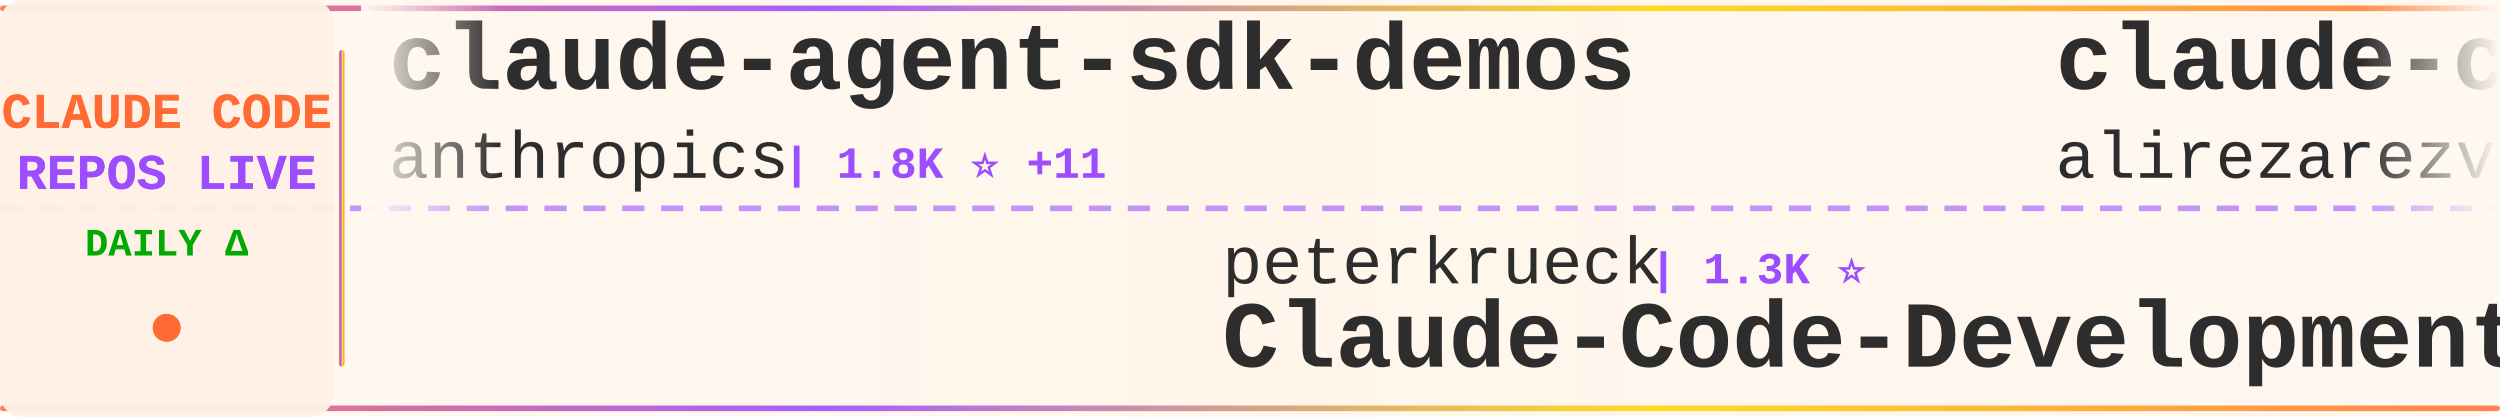
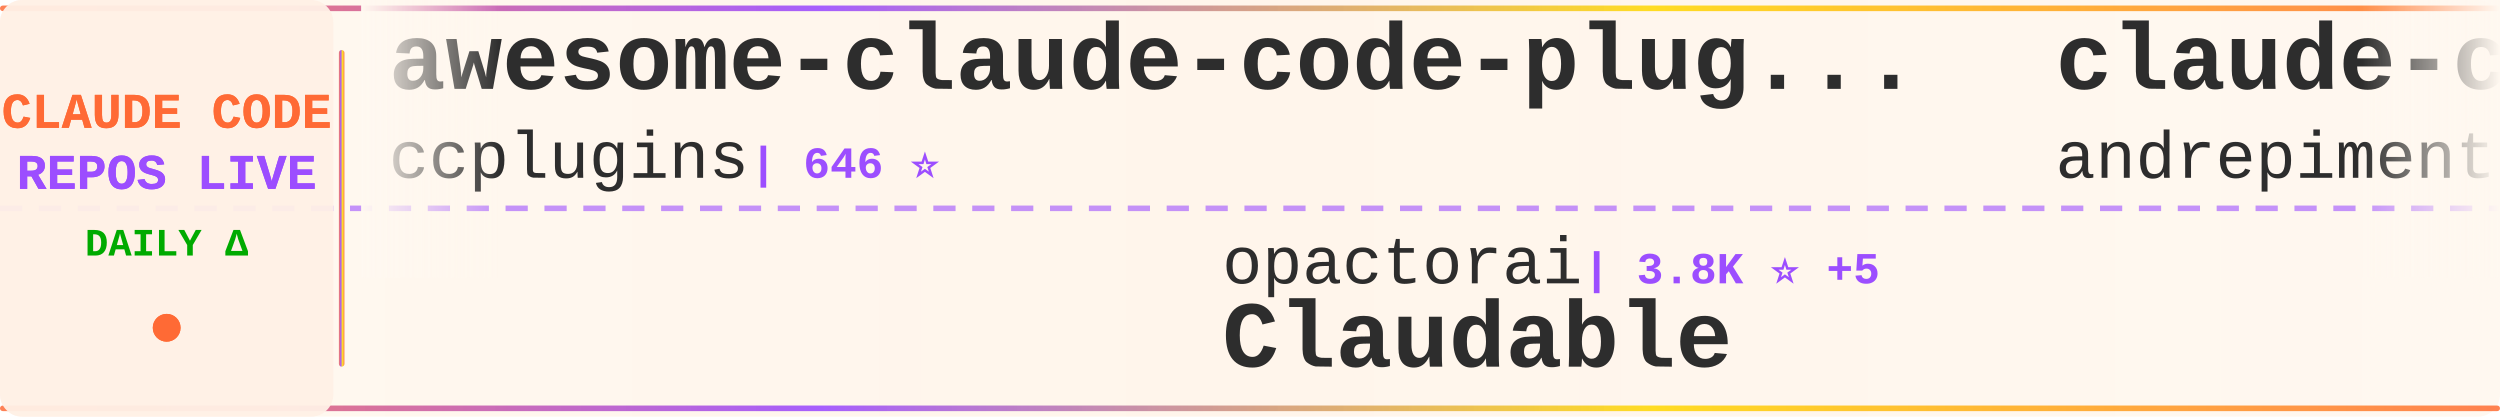
<svg xmlns="http://www.w3.org/2000/svg" width="900" height="150">
  <defs>
    <linearGradient id="tickerBg" x1="0%" y1="0%" x2="100%" y2="0%">
      <stop offset="0%" style="stop-color:#fff8f0;stop-opacity:0.98" />
      <stop offset="50%" style="stop-color:#fff5eb;stop-opacity:1" />
      <stop offset="100%" style="stop-color:#fff8f0;stop-opacity:0.98" />
    </linearGradient>
    <linearGradient id="borderGrad" x1="0%" y1="0%" x2="100%" y2="0%">
      <stop offset="0%" style="stop-color:#FF6B35;stop-opacity:0.85">
        <animate attributeName="stop-opacity" values="0.85;1;0.85" dur="2s" repeatCount="indefinite" />
      </stop>
      <stop offset="33%" style="stop-color:#9C4EFF;stop-opacity:0.9">
        <animate attributeName="stop-opacity" values="0.9;1;0.9" dur="2.2s" repeatCount="indefinite" />
      </stop>
      <stop offset="66%" style="stop-color:#FFD700;stop-opacity:0.85">
        <animate attributeName="stop-opacity" values="0.85;1;0.85" dur="1.8s" repeatCount="indefinite" />
      </stop>
      <stop offset="100%" style="stop-color:#FF6B35;stop-opacity:0.85">
        <animate attributeName="stop-opacity" values="0.85;1;0.85" dur="2s" repeatCount="indefinite" />
      </stop>
    </linearGradient>
    <filter id="textGlow">
      <feGaussianBlur stdDeviation="0.15" result="coloredBlur" />
      <feMerge>
        <feMergeNode in="coloredBlur" />
        <feMergeNode in="SourceGraphic" />
      </feMerge>
    </filter>
    <filter id="metricGlow">
      <feGaussianBlur stdDeviation="0.2" result="coloredBlur" />
      <feMerge>
        <feMergeNode in="coloredBlur" />
        <feMergeNode in="SourceGraphic" />
      </feMerge>
    </filter>
    <linearGradient id="leftFade" x1="0%" y1="0%" x2="100%" y2="0%">
      <stop offset="0%" style="stop-color:#fff8f0;stop-opacity:1" />
      <stop offset="100%" style="stop-color:#fff8f0;stop-opacity:0" />
    </linearGradient>
    <linearGradient id="rightFade" x1="0%" y1="0%" x2="100%" y2="0%">
      <stop offset="0%" style="stop-color:#fff8f0;stop-opacity:0" />
      <stop offset="100%" style="stop-color:#fff8f0;stop-opacity:1" />
    </linearGradient>
  </defs>
  <rect width="900" height="150" fill="url(#tickerBg)" rx="8" />
  <rect x="0" y="2" width="900" height="2" fill="url(#borderGrad)" rx="1" />
  <rect x="0" y="146" width="900" height="2" fill="url(#borderGrad)" rx="1" />
  <line x1="0" y1="75" x2="900" y2="75" stroke="#9C4EFF" stroke-width="2" stroke-dasharray="8 6" opacity="0.6" />
  <rect x="0" y="0" width="120" height="150" fill="#fff0e6" opacity="0.95" rx="8" />
  <text x="60" y="46" font-family="'Courier New', monospace" font-size="18" font-weight="bold" fill="#FF6B35" text-anchor="middle" filter="url(#textGlow)">
    CLAUDE CODE
  </text>
  <text x="60" y="68" font-family="'Courier New', monospace" font-size="18" font-weight="bold" fill="#9C4EFF" text-anchor="middle" filter="url(#textGlow)">
    REPOS LIVE
  </text>
  <text x="60" y="92" font-family="'Courier New', monospace" font-size="14" font-weight="bold" fill="#00aa00" text-anchor="middle">
    DAILY Δ
  </text>
  <circle cx="60" cy="118" r="5" fill="#FF6B35" filter="url(#metricGlow)">
    <animate attributeName="r" values="4;6;4" dur="1.5s" repeatCount="indefinite" />
    <animate attributeName="opacity" values="0.6;1;0.6" dur="1.5s" repeatCount="indefinite" />
  </circle>
  <rect x="122" y="18" width="2" height="114" fill="url(#borderGrad)" rx="1" />
  <clipPath id="tickerClip">
    <rect x="130" y="0" width="770" height="150" />
  </clipPath>
  <g clip-path="url(#tickerClip)">
    <g id="tickerItems">
      <animateTransform attributeName="transform" attributeType="XML" type="translate" from="0 0" to="-3000 0" dur="54s" repeatCount="indefinite" />
      <g transform="translate(0, 0)">
-         <text x="140" y="32" font-family="'Courier New', monospace" font-size="34" font-weight="bold" fill="#2d2d2d">claude-agent-sdk-demos</text>
-         <text x="140" y="64" font-family="'Courier New', monospace" font-size="24" font-weight="normal" fill="#2d2d2d" opacity="1.0">anthropics</text>
-         <text x="282" y="64" font-family="'Courier New', monospace" font-size="16" font-weight="bold" fill="#9C4EFF"> | 1.8K ⭐ +11</text>
+         <text x="140" y="32" font-family="'Courier New', monospace" font-size="34" font-weight="bold" fill="#2d2d2d">awesome-claude-code-plug...</text>
+         <text x="140" y="64" font-family="'Courier New', monospace" font-size="24" font-weight="normal" fill="#2d2d2d" opacity="1.0">ccplugins</text>
+         <text x="270" y="64" font-family="'Courier New', monospace" font-size="16" font-weight="bold" fill="#9C4EFF"> | 646 ⭐</text>
      </g>
      <g transform="translate(300, 0)">
-         <text x="140" y="102" font-family="'Courier New', monospace" font-size="24" font-weight="normal" fill="#2d2d2d" opacity="1.0">peterkrueck</text>
-         <text x="294" y="102" font-family="'Courier New', monospace" font-size="16" font-weight="bold" fill="#9C4EFF"> | 1.3K ⭐</text>
-         <text x="140" y="132" font-family="'Courier New', monospace" font-size="34" font-weight="bold" fill="#2d2d2d">Claude-Code-Development-...</text>
+         <text x="140" y="102" font-family="'Courier New', monospace" font-size="24" font-weight="normal" fill="#2d2d2d" opacity="1.0">opactorai</text>
+         <text x="270" y="102" font-family="'Courier New', monospace" font-size="16" font-weight="bold" fill="#9C4EFF"> | 3.8K ⭐ +5</text>
+         <text x="140" y="132" font-family="'Courier New', monospace" font-size="34" font-weight="bold" fill="#2d2d2d">Claudable</text>
      </g>
      <g transform="translate(600, 0)">
-         <text x="140" y="32" font-family="'Courier New', monospace" font-size="34" font-weight="bold" fill="#2d2d2d">claude-code-tresor</text>
-         <text x="140" y="64" font-family="'Courier New', monospace" font-size="24" font-weight="normal" fill="#2d2d2d" opacity="1.0">alirezarezvani</text>
-         <text x="330" y="64" font-family="'Courier New', monospace" font-size="16" font-weight="bold" fill="#9C4EFF"> | 640 ⭐ +2</text>
+         <text x="140" y="32" font-family="'Courier New', monospace" font-size="34" font-weight="bold" fill="#2d2d2d">claude-code-chat</text>
+         <text x="140" y="64" font-family="'Courier New', monospace" font-size="24" font-weight="normal" fill="#2d2d2d" opacity="1.0">andrepimenta</text>
+         <text x="306" y="64" font-family="'Courier New', monospace" font-size="16" font-weight="bold" fill="#9C4EFF"> | 1.0K ⭐</text>
      </g>
      <g transform="translate(900, 0)">
-         <text x="140" y="102" font-family="'Courier New', monospace" font-size="24" font-weight="normal" fill="#2d2d2d" opacity="1.0">rohitg00</text>
-         <text x="258" y="102" font-family="'Courier New', monospace" font-size="16" font-weight="bold" fill="#9C4EFF"> | 900 ⭐ +7</text>
-         <text x="140" y="132" font-family="'Courier New', monospace" font-size="34" font-weight="bold" fill="#2d2d2d">awesome-claude-code-tool...</text>
+         <text x="140" y="102" font-family="'Courier New', monospace" font-size="24" font-weight="normal" fill="#2d2d2d" opacity="1.0">VoltAgent</text>
+         <text x="270" y="102" font-family="'Courier New', monospace" font-size="16" font-weight="bold" fill="#9C4EFF"> | 15.2K ⭐ +133</text>
+         <text x="140" y="132" font-family="'Courier New', monospace" font-size="34" font-weight="bold" fill="#2d2d2d">awesome-claude-code-suba...</text>
      </g>
      <g transform="translate(1200, 0)">
-         <text x="140" y="32" font-family="'Courier New', monospace" font-size="34" font-weight="bold" fill="#2d2d2d">claude-code-mastering</text>
-         <text x="140" y="64" font-family="'Courier New', monospace" font-size="24" font-weight="normal" fill="#2d2d2d" opacity="1.0">revfactory</text>
-         <text x="282" y="64" font-family="'Courier New', monospace" font-size="16" font-weight="bold" fill="#9C4EFF"> | 764 ⭐ +1</text>
+         <text x="140" y="32" font-family="'Courier New', monospace" font-size="34" font-weight="bold" fill="#2d2d2d">claude-agent-sdk-python</text>
+         <text x="140" y="64" font-family="'Courier New', monospace" font-size="24" font-weight="normal" fill="#2d2d2d" opacity="1.0">anthropics</text>
+         <text x="282" y="64" font-family="'Courier New', monospace" font-size="16" font-weight="bold" fill="#9C4EFF"> | 5.7K ⭐ +31</text>
      </g>
      <g transform="translate(1500, 0)">
-         <text x="140" y="102" font-family="'Courier New', monospace" font-size="24" font-weight="normal" fill="#2d2d2d" opacity="1.0">obra</text>
-         <text x="210" y="102" font-family="'Courier New', monospace" font-size="16" font-weight="bold" fill="#9C4EFF"> | 111.9K ⭐ +2.4K</text>
-         <text x="140" y="132" font-family="'Courier New', monospace" font-size="34" font-weight="bold" fill="#2d2d2d">superpowers</text>
+         <text x="140" y="102" font-family="'Courier New', monospace" font-size="24" font-weight="normal" fill="#2d2d2d" opacity="1.0">rizethereum</text>
+         <text x="294" y="102" font-family="'Courier New', monospace" font-size="16" font-weight="bold" fill="#9C4EFF"> | 1.8K ⭐</text>
+         <text x="140" y="132" font-family="'Courier New', monospace" font-size="34" font-weight="bold" fill="#2d2d2d">claude-code-requirements...</text>
      </g>
      <g transform="translate(1800, 0)">
-         <text x="140" y="32" font-family="'Courier New', monospace" font-size="34" font-weight="bold" fill="#2d2d2d">claude-code</text>
-         <text x="140" y="64" font-family="'Courier New', monospace" font-size="24" font-weight="normal" fill="#2d2d2d" opacity="1.0">timothywarner-org</text>
-         <text x="366" y="64" font-family="'Courier New', monospace" font-size="16" font-weight="bold" fill="#9C4EFF"> | 204 ⭐ +1</text>
+         <text x="140" y="32" font-family="'Courier New', monospace" font-size="34" font-weight="bold" fill="#2d2d2d">Claude-Code-x-OpenClaw-G...</text>
+         <text x="140" y="64" font-family="'Courier New', monospace" font-size="24" font-weight="normal" fill="#2d2d2d" opacity="1.0">KimYx0207</text>
+         <text x="270" y="64" font-family="'Courier New', monospace" font-size="16" font-weight="bold" fill="#9C4EFF"> | 2.3K ⭐ +22</text>
      </g>
      <g transform="translate(2100, 0)">
-         <text x="140" y="102" font-family="'Courier New', monospace" font-size="24" font-weight="normal" fill="#2d2d2d" opacity="1.0">RichardAtCT</text>
-         <text x="294" y="102" font-family="'Courier New', monospace" font-size="16" font-weight="bold" fill="#9C4EFF"> | 2.2K ⭐ +10</text>
-         <text x="140" y="132" font-family="'Courier New', monospace" font-size="34" font-weight="bold" fill="#2d2d2d">claude-code-telegram</text>
+         <text x="140" y="102" font-family="'Courier New', monospace" font-size="24" font-weight="normal" fill="#2d2d2d" opacity="1.0">0xfurai</text>
+         <text x="246" y="102" font-family="'Courier New', monospace" font-size="16" font-weight="bold" fill="#9C4EFF"> | 795 ⭐ +2</text>
+         <text x="140" y="132" font-family="'Courier New', monospace" font-size="34" font-weight="bold" fill="#2d2d2d">claude-code-subagents</text>
      </g>
      <g transform="translate(2400, 0)">
-         <text x="140" y="32" font-family="'Courier New', monospace" font-size="34" font-weight="bold" fill="#2d2d2d">oh-my-claudecode</text>
-         <text x="140" y="64" font-family="'Courier New', monospace" font-size="24" font-weight="normal" fill="#2d2d2d" opacity="1.0">Yeachan-Heo</text>
-         <text x="294" y="64" font-family="'Courier New', monospace" font-size="16" font-weight="bold" fill="#9C4EFF"> | 11.3K ⭐ +155</text>
+         <text x="140" y="32" font-family="'Courier New', monospace" font-size="34" font-weight="bold" fill="#2d2d2d">edmunds-claude-code</text>
+         <text x="140" y="64" font-family="'Courier New', monospace" font-size="24" font-weight="normal" fill="#2d2d2d" opacity="1.0">edmund-io</text>
+         <text x="270" y="64" font-family="'Courier New', monospace" font-size="16" font-weight="bold" fill="#9C4EFF"> | 1.4K ⭐ +1</text>
      </g>
      <g transform="translate(2700, 0)">
-         <text x="140" y="102" font-family="'Courier New', monospace" font-size="24" font-weight="normal" fill="#2d2d2d" opacity="1.0">Donchitos</text>
-         <text x="270" y="102" font-family="'Courier New', monospace" font-size="16" font-weight="bold" fill="#9C4EFF"> | 4.6K ⭐ +828</text>
-         <text x="140" y="132" font-family="'Courier New', monospace" font-size="34" font-weight="bold" fill="#2d2d2d">Claude-Code-Game-Studios</text>
+         <text x="140" y="102" font-family="'Courier New', monospace" font-size="24" font-weight="normal" fill="#2d2d2d" opacity="1.0">daymade</text>
+         <text x="246" y="102" font-family="'Courier New', monospace" font-size="16" font-weight="bold" fill="#9C4EFF"> | 722 ⭐ +4</text>
+         <text x="140" y="132" font-family="'Courier New', monospace" font-size="34" font-weight="bold" fill="#2d2d2d">claude-code-skills</text>
      </g>
      <g transform="translate(3000, 0)">
-         <text x="140" y="32" font-family="'Courier New', monospace" font-size="34" font-weight="bold" fill="#2d2d2d">claude-agent-sdk-demos</text>
-         <text x="140" y="64" font-family="'Courier New', monospace" font-size="24" font-weight="normal" fill="#2d2d2d" opacity="1.0">anthropics</text>
-         <text x="282" y="64" font-family="'Courier New', monospace" font-size="16" font-weight="bold" fill="#9C4EFF"> | 1.8K ⭐ +11</text>
+         <text x="140" y="32" font-family="'Courier New', monospace" font-size="34" font-weight="bold" fill="#2d2d2d">awesome-claude-code-plug...</text>
+         <text x="140" y="64" font-family="'Courier New', monospace" font-size="24" font-weight="normal" fill="#2d2d2d" opacity="1.0">ccplugins</text>
+         <text x="270" y="64" font-family="'Courier New', monospace" font-size="16" font-weight="bold" fill="#9C4EFF"> | 646 ⭐</text>
      </g>
      <g transform="translate(3300, 0)">
-         <text x="140" y="102" font-family="'Courier New', monospace" font-size="24" font-weight="normal" fill="#2d2d2d" opacity="1.0">peterkrueck</text>
-         <text x="294" y="102" font-family="'Courier New', monospace" font-size="16" font-weight="bold" fill="#9C4EFF"> | 1.3K ⭐</text>
-         <text x="140" y="132" font-family="'Courier New', monospace" font-size="34" font-weight="bold" fill="#2d2d2d">Claude-Code-Development-...</text>
+         <text x="140" y="102" font-family="'Courier New', monospace" font-size="24" font-weight="normal" fill="#2d2d2d" opacity="1.0">opactorai</text>
+         <text x="270" y="102" font-family="'Courier New', monospace" font-size="16" font-weight="bold" fill="#9C4EFF"> | 3.8K ⭐ +5</text>
+         <text x="140" y="132" font-family="'Courier New', monospace" font-size="34" font-weight="bold" fill="#2d2d2d">Claudable</text>
      </g>
      <g transform="translate(3600, 0)">
-         <text x="140" y="32" font-family="'Courier New', monospace" font-size="34" font-weight="bold" fill="#2d2d2d">claude-code-tresor</text>
-         <text x="140" y="64" font-family="'Courier New', monospace" font-size="24" font-weight="normal" fill="#2d2d2d" opacity="1.0">alirezarezvani</text>
-         <text x="330" y="64" font-family="'Courier New', monospace" font-size="16" font-weight="bold" fill="#9C4EFF"> | 640 ⭐ +2</text>
+         <text x="140" y="32" font-family="'Courier New', monospace" font-size="34" font-weight="bold" fill="#2d2d2d">claude-code-chat</text>
+         <text x="140" y="64" font-family="'Courier New', monospace" font-size="24" font-weight="normal" fill="#2d2d2d" opacity="1.0">andrepimenta</text>
+         <text x="306" y="64" font-family="'Courier New', monospace" font-size="16" font-weight="bold" fill="#9C4EFF"> | 1.0K ⭐</text>
      </g>
      <g transform="translate(3900, 0)">
-         <text x="140" y="102" font-family="'Courier New', monospace" font-size="24" font-weight="normal" fill="#2d2d2d" opacity="1.0">rohitg00</text>
-         <text x="258" y="102" font-family="'Courier New', monospace" font-size="16" font-weight="bold" fill="#9C4EFF"> | 900 ⭐ +7</text>
-         <text x="140" y="132" font-family="'Courier New', monospace" font-size="34" font-weight="bold" fill="#2d2d2d">awesome-claude-code-tool...</text>
+         <text x="140" y="102" font-family="'Courier New', monospace" font-size="24" font-weight="normal" fill="#2d2d2d" opacity="1.0">VoltAgent</text>
+         <text x="270" y="102" font-family="'Courier New', monospace" font-size="16" font-weight="bold" fill="#9C4EFF"> | 15.2K ⭐ +133</text>
+         <text x="140" y="132" font-family="'Courier New', monospace" font-size="34" font-weight="bold" fill="#2d2d2d">awesome-claude-code-suba...</text>
      </g>
    </g>
  </g>
  <rect x="130" y="0" width="50" height="100" fill="url(#leftFade)" />
  <rect x="850" y="0" width="50" height="100" fill="url(#rightFade)" />
</svg>
